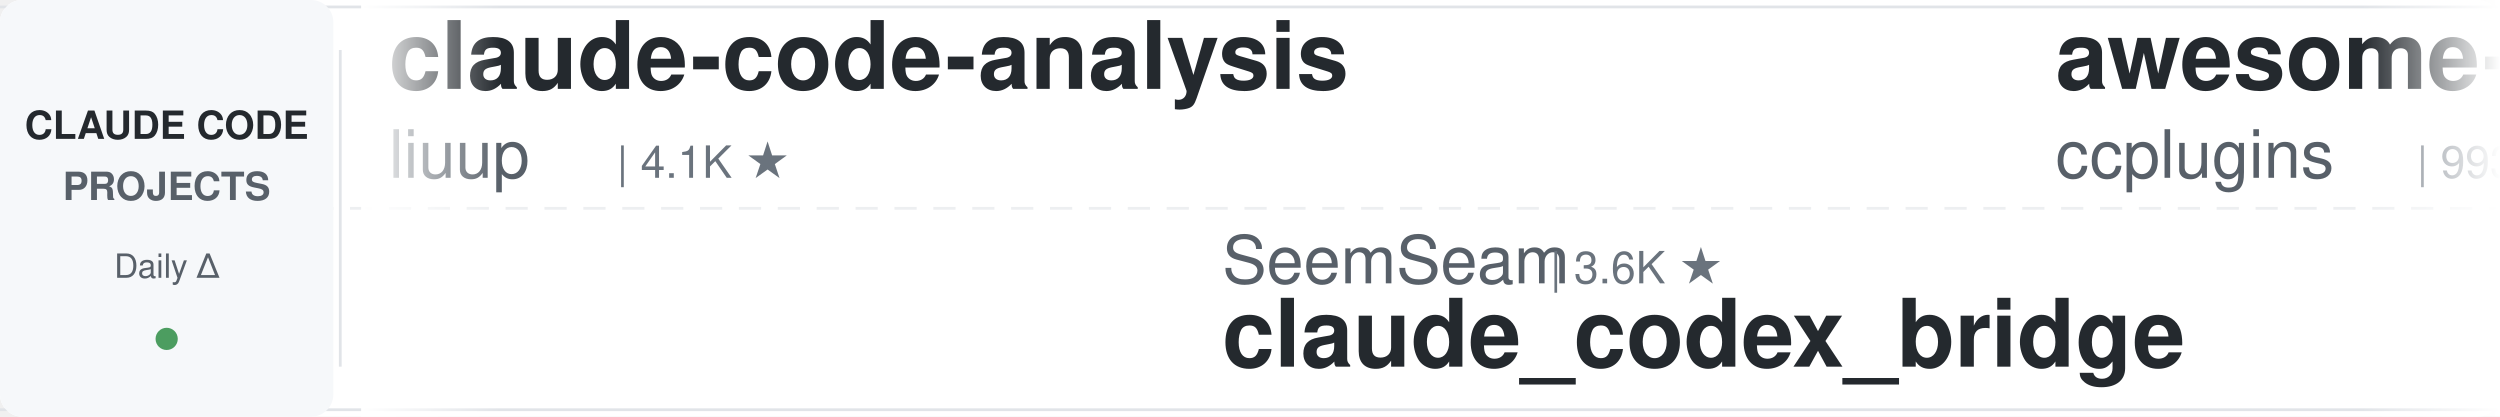
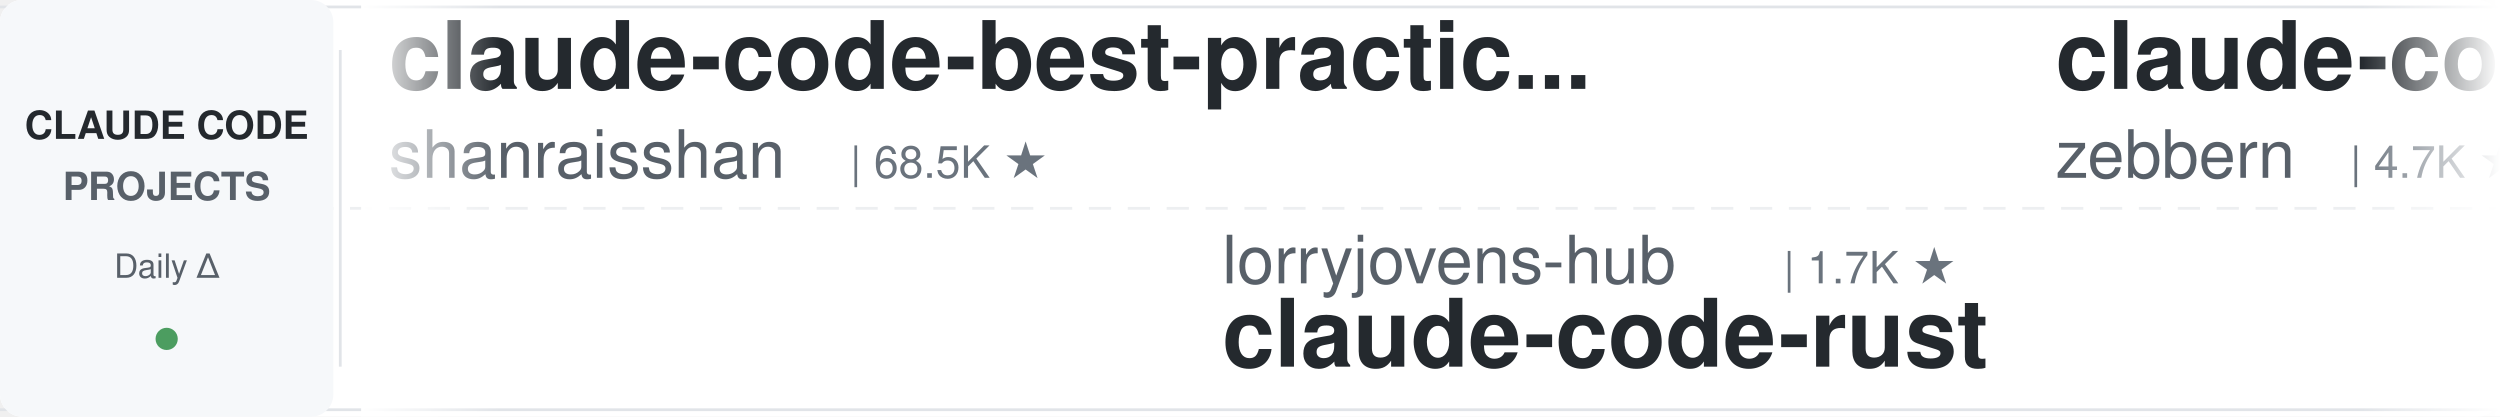
<svg xmlns="http://www.w3.org/2000/svg" width="900" height="150">
  <defs>
    <linearGradient id="leftFade" x1="0%" y1="0%" x2="100%" y2="0%">
      <stop offset="0%" style="stop-color:#ffffff;stop-opacity:1" />
      <stop offset="100%" style="stop-color:#ffffff;stop-opacity:0" />
    </linearGradient>
    <linearGradient id="rightFade" x1="0%" y1="0%" x2="100%" y2="0%">
      <stop offset="0%" style="stop-color:#ffffff;stop-opacity:0" />
      <stop offset="100%" style="stop-color:#ffffff;stop-opacity:1" />
    </linearGradient>
  </defs>
  <rect width="900" height="150" fill="#ffffff" rx="8" />
  <rect x="0" y="2" width="900" height="1" fill="#e1e4e8" />
  <rect x="0" y="147" width="900" height="1" fill="#e1e4e8" />
  <line x1="0" y1="75" x2="900" y2="75" stroke="#e1e4e8" stroke-width="1" stroke-dasharray="8 6" opacity="0.6" />
  <rect x="0" y="0" width="120" height="150" fill="#f6f8fa" rx="8" />
  <text x="60" y="50" font-family="-apple-system, BlinkMacSystemFont, 'Segoe UI', Helvetica, Arial, sans-serif" font-size="14" font-weight="600" fill="#24292e" text-anchor="middle">CLAUDE CODE</text>
  <text x="60" y="72" font-family="-apple-system, BlinkMacSystemFont, 'Segoe UI', Helvetica, Arial, sans-serif" font-size="14" font-weight="600" fill="#586069" text-anchor="middle">PROJECTS</text>
  <text x="60" y="100" font-family="-apple-system, BlinkMacSystemFont, 'Segoe UI', Helvetica, Arial, sans-serif" font-size="12" font-weight="500" fill="#586069" text-anchor="middle">Daily Δ</text>
  <circle cx="60" cy="122" r="4" fill="#22863a" opacity="0.8" />
  <rect x="122" y="18" width="1" height="114" fill="#e1e4e8" />
  <clipPath id="tickerClip">
    <rect x="130" y="0" width="770" height="150" />
  </clipPath>
  <g clip-path="url(#tickerClip)">
    <g id="tickerItems">
      <animateTransform attributeName="transform" attributeType="XML" type="translate" from="0 0" to="-3000 0" dur="54s" repeatCount="indefinite" />
      <g transform="translate(0, 0)">
+         <text x="140" y="32" font-family="-apple-system, BlinkMacSystemFont, 'Segoe UI', Helvetica, Arial, sans-serif" font-size="34" font-weight="600" fill="#24292e">claude-code-best-practic...</text>
+         <text x="140" y="64" font-family="-apple-system, BlinkMacSystemFont, 'Segoe UI', Helvetica, Arial, sans-serif" font-size="24" font-weight="400" fill="#586069">shanraisshan</text>
+         <text x="306" y="64" font-family="-apple-system, BlinkMacSystemFont, 'Segoe UI', Helvetica, Arial, sans-serif" font-size="16" font-weight="500" fill="#6a737d">| 68.5K ★</text>
+       </g>
+       <g transform="translate(300, 0)">
+         <text x="140" y="102" font-family="-apple-system, BlinkMacSystemFont, 'Segoe UI', Helvetica, Arial, sans-serif" font-size="24" font-weight="400" fill="#586069">lorryjovens-hub</text>
+         <text x="342" y="102" font-family="-apple-system, BlinkMacSystemFont, 'Segoe UI', Helvetica, Arial, sans-serif" font-size="16" font-weight="500" fill="#6a737d">| 1.7K ★</text>
+         <text x="140" y="132" font-family="-apple-system, BlinkMacSystemFont, 'Segoe UI', Helvetica, Arial, sans-serif" font-size="34" font-weight="600" fill="#24292e">claude-code-rust</text>
+       </g>
+       <g transform="translate(600, 0)">
+         <text x="140" y="32" font-family="-apple-system, BlinkMacSystemFont, 'Segoe UI', Helvetica, Arial, sans-serif" font-size="34" font-weight="600" fill="#24292e">claude-code-guide</text>
+         <text x="140" y="64" font-family="-apple-system, BlinkMacSystemFont, 'Segoe UI', Helvetica, Arial, sans-serif" font-size="24" font-weight="400" fill="#586069">zebbern</text>
+         <text x="246" y="64" font-family="-apple-system, BlinkMacSystemFont, 'Segoe UI', Helvetica, Arial, sans-serif" font-size="16" font-weight="500" fill="#6a737d">| 4.7K ★</text>
+       </g>
+       <g transform="translate(900, 0)">
+         <text x="140" y="102" font-family="-apple-system, BlinkMacSystemFont, 'Segoe UI', Helvetica, Arial, sans-serif" font-size="24" font-weight="400" fill="#586069">Yeachan-Heo</text>
+         <text x="294" y="102" font-family="-apple-system, BlinkMacSystemFont, 'Segoe UI', Helvetica, Arial, sans-serif" font-size="16" font-weight="500" fill="#6a737d">| 40.5K ★</text>
+         <text x="140" y="132" font-family="-apple-system, BlinkMacSystemFont, 'Segoe UI', Helvetica, Arial, sans-serif" font-size="34" font-weight="600" fill="#24292e">oh-my-claudecode</text>
+       </g>
+       <g transform="translate(1200, 0)">
        <text x="140" y="32" font-family="-apple-system, BlinkMacSystemFont, 'Segoe UI', Helvetica, Arial, sans-serif" font-size="34" font-weight="600" fill="#24292e">claude-code-analysis</text>
        <text x="140" y="64" font-family="-apple-system, BlinkMacSystemFont, 'Segoe UI', Helvetica, Arial, sans-serif" font-size="24" font-weight="400" fill="#586069">liuup</text>
        <text x="222" y="64" font-family="-apple-system, BlinkMacSystemFont, 'Segoe UI', Helvetica, Arial, sans-serif" font-size="16" font-weight="500" fill="#6a737d">| 4.1K ★</text>
      </g>
-       <g transform="translate(300, 0)">
-         <text x="140" y="102" font-family="-apple-system, BlinkMacSystemFont, 'Segoe UI', Helvetica, Arial, sans-serif" font-size="24" font-weight="400" fill="#586069">SeemSeam</text>
-         <text x="258" y="102" font-family="-apple-system, BlinkMacSystemFont, 'Segoe UI', Helvetica, Arial, sans-serif" font-size="16" font-weight="500" fill="#6a737d">| 3.6K ★</text>
-         <text x="140" y="132" font-family="-apple-system, BlinkMacSystemFont, 'Segoe UI', Helvetica, Arial, sans-serif" font-size="34" font-weight="600" fill="#24292e">claude_codex_bridge</text>
-       </g>
-       <g transform="translate(600, 0)">
-         <text x="140" y="32" font-family="-apple-system, BlinkMacSystemFont, 'Segoe UI', Helvetica, Arial, sans-serif" font-size="34" font-weight="600" fill="#24292e">awesome-claude-code-plug...</text>
-         <text x="140" y="64" font-family="-apple-system, BlinkMacSystemFont, 'Segoe UI', Helvetica, Arial, sans-serif" font-size="24" font-weight="400" fill="#586069">ccplugins</text>
-         <text x="270" y="64" font-family="-apple-system, BlinkMacSystemFont, 'Segoe UI', Helvetica, Arial, sans-serif" font-size="16" font-weight="500" fill="#6a737d">| 993 ★</text>
-       </g>
-       <g transform="translate(900, 0)">
-         <text x="140" y="102" font-family="-apple-system, BlinkMacSystemFont, 'Segoe UI', Helvetica, Arial, sans-serif" font-size="24" font-weight="400" fill="#586069">OneRedOak</text>
-         <text x="270" y="102" font-family="-apple-system, BlinkMacSystemFont, 'Segoe UI', Helvetica, Arial, sans-serif" font-size="16" font-weight="500" fill="#6a737d">| 3.9K ★</text>
-         <text x="140" y="132" font-family="-apple-system, BlinkMacSystemFont, 'Segoe UI', Helvetica, Arial, sans-serif" font-size="34" font-weight="600" fill="#24292e">claude-code-workflows</text>
-       </g>
-       <g transform="translate(1200, 0)">
-         <text x="140" y="32" font-family="-apple-system, BlinkMacSystemFont, 'Segoe UI', Helvetica, Arial, sans-serif" font-size="34" font-weight="600" fill="#24292e">learn-claude-code</text>
-         <text x="140" y="64" font-family="-apple-system, BlinkMacSystemFont, 'Segoe UI', Helvetica, Arial, sans-serif" font-size="24" font-weight="400" fill="#586069">shareAI-lab</text>
-         <text x="294" y="64" font-family="-apple-system, BlinkMacSystemFont, 'Segoe UI', Helvetica, Arial, sans-serif" font-size="16" font-weight="500" fill="#6a737d">| 79.7K ★</text>
-       </g>
      <g transform="translate(1500, 0)">
-         <text x="140" y="102" font-family="-apple-system, BlinkMacSystemFont, 'Segoe UI', Helvetica, Arial, sans-serif" font-size="24" font-weight="400" fill="#586069">Yuyz0112</text>
-         <text x="258" y="102" font-family="-apple-system, BlinkMacSystemFont, 'Segoe UI', Helvetica, Arial, sans-serif" font-size="16" font-weight="500" fill="#6a737d">| 2.4K ★</text>
-         <text x="140" y="132" font-family="-apple-system, BlinkMacSystemFont, 'Segoe UI', Helvetica, Arial, sans-serif" font-size="34" font-weight="600" fill="#24292e">claude-code-reverse</text>
+         <text x="140" y="102" font-family="-apple-system, BlinkMacSystemFont, 'Segoe UI', Helvetica, Arial, sans-serif" font-size="24" font-weight="400" fill="#586069">anthropics</text>
+         <text x="282" y="102" font-family="-apple-system, BlinkMacSystemFont, 'Segoe UI', Helvetica, Arial, sans-serif" font-size="16" font-weight="500" fill="#6a737d">| 9.8K ★</text>
+         <text x="140" y="132" font-family="-apple-system, BlinkMacSystemFont, 'Segoe UI', Helvetica, Arial, sans-serif" font-size="34" font-weight="600" fill="#24292e">claude-code-action</text>
      </g>
      <g transform="translate(1800, 0)">
-         <text x="140" y="32" font-family="-apple-system, BlinkMacSystemFont, 'Segoe UI', Helvetica, Arial, sans-serif" font-size="34" font-weight="600" fill="#24292e">claude-code-rust</text>
-         <text x="140" y="64" font-family="-apple-system, BlinkMacSystemFont, 'Segoe UI', Helvetica, Arial, sans-serif" font-size="24" font-weight="400" fill="#586069">lorryjovens-hub</text>
-         <text x="342" y="64" font-family="-apple-system, BlinkMacSystemFont, 'Segoe UI', Helvetica, Arial, sans-serif" font-size="16" font-weight="500" fill="#6a737d">| 1.7K ★</text>
+         <text x="140" y="32" font-family="-apple-system, BlinkMacSystemFont, 'Segoe UI', Helvetica, Arial, sans-serif" font-size="34" font-weight="600" fill="#24292e">claude-code-rev</text>
+         <text x="140" y="64" font-family="-apple-system, BlinkMacSystemFont, 'Segoe UI', Helvetica, Arial, sans-serif" font-size="24" font-weight="400" fill="#586069">oboard</text>
+         <text x="234" y="64" font-family="-apple-system, BlinkMacSystemFont, 'Segoe UI', Helvetica, Arial, sans-serif" font-size="16" font-weight="500" fill="#6a737d">| 3.3K ★</text>
      </g>
      <g transform="translate(2100, 0)">
-         <text x="140" y="102" font-family="-apple-system, BlinkMacSystemFont, 'Segoe UI', Helvetica, Arial, sans-serif" font-size="24" font-weight="400" fill="#586069">FlorianBruniaux</text>
-         <text x="342" y="102" font-family="-apple-system, BlinkMacSystemFont, 'Segoe UI', Helvetica, Arial, sans-serif" font-size="16" font-weight="500" fill="#6a737d">| 6.3K ★</text>
-         <text x="140" y="132" font-family="-apple-system, BlinkMacSystemFont, 'Segoe UI', Helvetica, Arial, sans-serif" font-size="34" font-weight="600" fill="#24292e">claude-code-ultimate-gui...</text>
+         <text x="140" y="102" font-family="-apple-system, BlinkMacSystemFont, 'Segoe UI', Helvetica, Arial, sans-serif" font-size="24" font-weight="400" fill="#586069">Maciek-roboblog</text>
+         <text x="342" y="102" font-family="-apple-system, BlinkMacSystemFont, 'Segoe UI', Helvetica, Arial, sans-serif" font-size="16" font-weight="500" fill="#6a737d">| 8.8K ★</text>
+         <text x="140" y="132" font-family="-apple-system, BlinkMacSystemFont, 'Segoe UI', Helvetica, Arial, sans-serif" font-size="34" font-weight="600" fill="#24292e">Claude-Code-Usage-Monito...</text>
      </g>
      <g transform="translate(2400, 0)">
-         <text x="140" y="32" font-family="-apple-system, BlinkMacSystemFont, 'Segoe UI', Helvetica, Arial, sans-serif" font-size="34" font-weight="600" fill="#24292e">claude-code-proxy</text>
-         <text x="140" y="64" font-family="-apple-system, BlinkMacSystemFont, 'Segoe UI', Helvetica, Arial, sans-serif" font-size="24" font-weight="400" fill="#586069">fuergaosi233</text>
-         <text x="306" y="64" font-family="-apple-system, BlinkMacSystemFont, 'Segoe UI', Helvetica, Arial, sans-serif" font-size="16" font-weight="500" fill="#6a737d">| 2.8K ★</text>
+         <text x="140" y="32" font-family="-apple-system, BlinkMacSystemFont, 'Segoe UI', Helvetica, Arial, sans-serif" font-size="34" font-weight="600" fill="#24292e">claude-code-source</text>
+         <text x="140" y="64" font-family="-apple-system, BlinkMacSystemFont, 'Segoe UI', Helvetica, Arial, sans-serif" font-size="24" font-weight="400" fill="#586069">JrCx7scC</text>
+         <text x="258" y="64" font-family="-apple-system, BlinkMacSystemFont, 'Segoe UI', Helvetica, Arial, sans-serif" font-size="16" font-weight="500" fill="#6a737d">| 375 ★</text>
      </g>
      <g transform="translate(2700, 0)">
-         <text x="140" y="102" font-family="-apple-system, BlinkMacSystemFont, 'Segoe UI', Helvetica, Arial, sans-serif" font-size="24" font-weight="400" fill="#586069">Piebald-AI</text>
-         <text x="282" y="102" font-family="-apple-system, BlinkMacSystemFont, 'Segoe UI', Helvetica, Arial, sans-serif" font-size="16" font-weight="500" fill="#6a737d">| 13.1K ★</text>
-         <text x="140" y="132" font-family="-apple-system, BlinkMacSystemFont, 'Segoe UI', Helvetica, Arial, sans-serif" font-size="34" font-weight="600" fill="#24292e">claude-code-system-promp...</text>
+         <text x="140" y="102" font-family="-apple-system, BlinkMacSystemFont, 'Segoe UI', Helvetica, Arial, sans-serif" font-size="24" font-weight="400" fill="#586069">Pimzino</text>
+         <text x="246" y="102" font-family="-apple-system, BlinkMacSystemFont, 'Segoe UI', Helvetica, Arial, sans-serif" font-size="16" font-weight="500" fill="#6a737d">| 3.9K ★</text>
+         <text x="140" y="132" font-family="-apple-system, BlinkMacSystemFont, 'Segoe UI', Helvetica, Arial, sans-serif" font-size="34" font-weight="600" fill="#24292e">claude-code-spec-workflo...</text>
      </g>
      <g transform="translate(3000, 0)">
-         <text x="140" y="32" font-family="-apple-system, BlinkMacSystemFont, 'Segoe UI', Helvetica, Arial, sans-serif" font-size="34" font-weight="600" fill="#24292e">claude-code-analysis</text>
-         <text x="140" y="64" font-family="-apple-system, BlinkMacSystemFont, 'Segoe UI', Helvetica, Arial, sans-serif" font-size="24" font-weight="400" fill="#586069">liuup</text>
-         <text x="222" y="64" font-family="-apple-system, BlinkMacSystemFont, 'Segoe UI', Helvetica, Arial, sans-serif" font-size="16" font-weight="500" fill="#6a737d">| 4.1K ★</text>
+         <text x="140" y="32" font-family="-apple-system, BlinkMacSystemFont, 'Segoe UI', Helvetica, Arial, sans-serif" font-size="34" font-weight="600" fill="#24292e">claude-code-best-practic...</text>
+         <text x="140" y="64" font-family="-apple-system, BlinkMacSystemFont, 'Segoe UI', Helvetica, Arial, sans-serif" font-size="24" font-weight="400" fill="#586069">shanraisshan</text>
+         <text x="306" y="64" font-family="-apple-system, BlinkMacSystemFont, 'Segoe UI', Helvetica, Arial, sans-serif" font-size="16" font-weight="500" fill="#6a737d">| 68.5K ★</text>
      </g>
      <g transform="translate(3300, 0)">
-         <text x="140" y="102" font-family="-apple-system, BlinkMacSystemFont, 'Segoe UI', Helvetica, Arial, sans-serif" font-size="24" font-weight="400" fill="#586069">SeemSeam</text>
-         <text x="258" y="102" font-family="-apple-system, BlinkMacSystemFont, 'Segoe UI', Helvetica, Arial, sans-serif" font-size="16" font-weight="500" fill="#6a737d">| 3.6K ★</text>
-         <text x="140" y="132" font-family="-apple-system, BlinkMacSystemFont, 'Segoe UI', Helvetica, Arial, sans-serif" font-size="34" font-weight="600" fill="#24292e">claude_codex_bridge</text>
+         <text x="140" y="102" font-family="-apple-system, BlinkMacSystemFont, 'Segoe UI', Helvetica, Arial, sans-serif" font-size="24" font-weight="400" fill="#586069">lorryjovens-hub</text>
+         <text x="342" y="102" font-family="-apple-system, BlinkMacSystemFont, 'Segoe UI', Helvetica, Arial, sans-serif" font-size="16" font-weight="500" fill="#6a737d">| 1.7K ★</text>
+         <text x="140" y="132" font-family="-apple-system, BlinkMacSystemFont, 'Segoe UI', Helvetica, Arial, sans-serif" font-size="34" font-weight="600" fill="#24292e">claude-code-rust</text>
      </g>
      <g transform="translate(3600, 0)">
-         <text x="140" y="32" font-family="-apple-system, BlinkMacSystemFont, 'Segoe UI', Helvetica, Arial, sans-serif" font-size="34" font-weight="600" fill="#24292e">awesome-claude-code-plug...</text>
-         <text x="140" y="64" font-family="-apple-system, BlinkMacSystemFont, 'Segoe UI', Helvetica, Arial, sans-serif" font-size="24" font-weight="400" fill="#586069">ccplugins</text>
-         <text x="270" y="64" font-family="-apple-system, BlinkMacSystemFont, 'Segoe UI', Helvetica, Arial, sans-serif" font-size="16" font-weight="500" fill="#6a737d">| 993 ★</text>
+         <text x="140" y="32" font-family="-apple-system, BlinkMacSystemFont, 'Segoe UI', Helvetica, Arial, sans-serif" font-size="34" font-weight="600" fill="#24292e">claude-code-guide</text>
+         <text x="140" y="64" font-family="-apple-system, BlinkMacSystemFont, 'Segoe UI', Helvetica, Arial, sans-serif" font-size="24" font-weight="400" fill="#586069">zebbern</text>
+         <text x="246" y="64" font-family="-apple-system, BlinkMacSystemFont, 'Segoe UI', Helvetica, Arial, sans-serif" font-size="16" font-weight="500" fill="#6a737d">| 4.7K ★</text>
      </g>
      <g transform="translate(3900, 0)">
-         <text x="140" y="102" font-family="-apple-system, BlinkMacSystemFont, 'Segoe UI', Helvetica, Arial, sans-serif" font-size="24" font-weight="400" fill="#586069">OneRedOak</text>
-         <text x="270" y="102" font-family="-apple-system, BlinkMacSystemFont, 'Segoe UI', Helvetica, Arial, sans-serif" font-size="16" font-weight="500" fill="#6a737d">| 3.9K ★</text>
-         <text x="140" y="132" font-family="-apple-system, BlinkMacSystemFont, 'Segoe UI', Helvetica, Arial, sans-serif" font-size="34" font-weight="600" fill="#24292e">claude-code-workflows</text>
+         <text x="140" y="102" font-family="-apple-system, BlinkMacSystemFont, 'Segoe UI', Helvetica, Arial, sans-serif" font-size="24" font-weight="400" fill="#586069">Yeachan-Heo</text>
+         <text x="294" y="102" font-family="-apple-system, BlinkMacSystemFont, 'Segoe UI', Helvetica, Arial, sans-serif" font-size="16" font-weight="500" fill="#6a737d">| 40.5K ★</text>
+         <text x="140" y="132" font-family="-apple-system, BlinkMacSystemFont, 'Segoe UI', Helvetica, Arial, sans-serif" font-size="34" font-weight="600" fill="#24292e">oh-my-claudecode</text>
      </g>
    </g>
  </g>
  <rect x="130" y="0" width="50" height="150" fill="url(#leftFade)" />
  <rect x="850" y="0" width="50" height="150" fill="url(#rightFade)" />
</svg>
